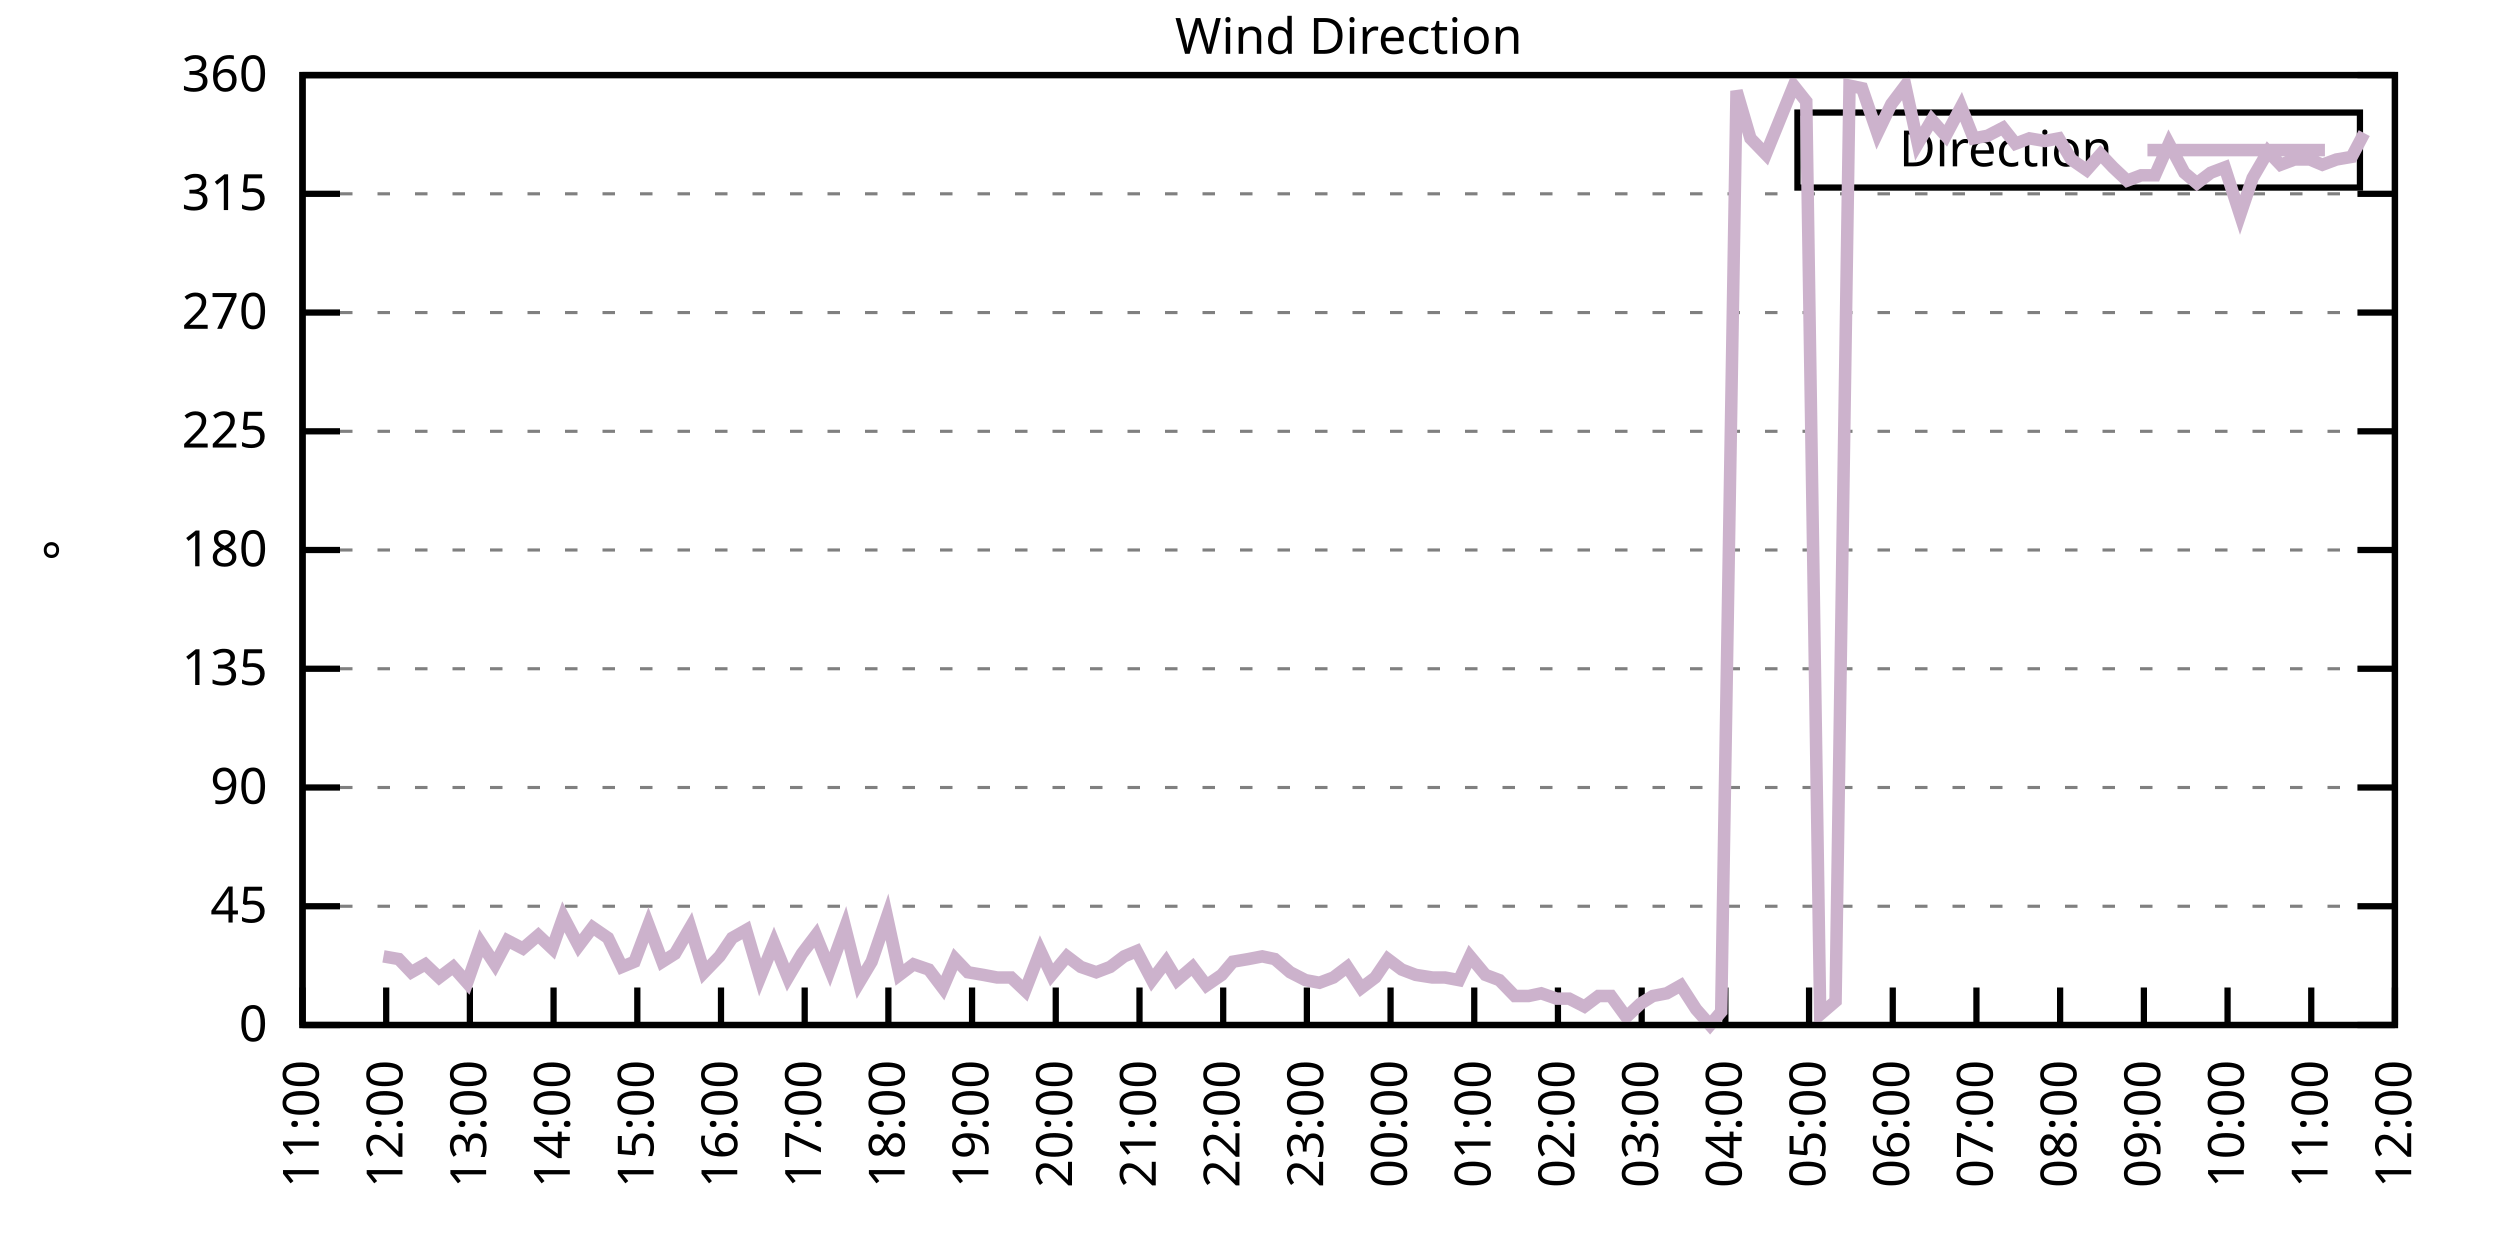
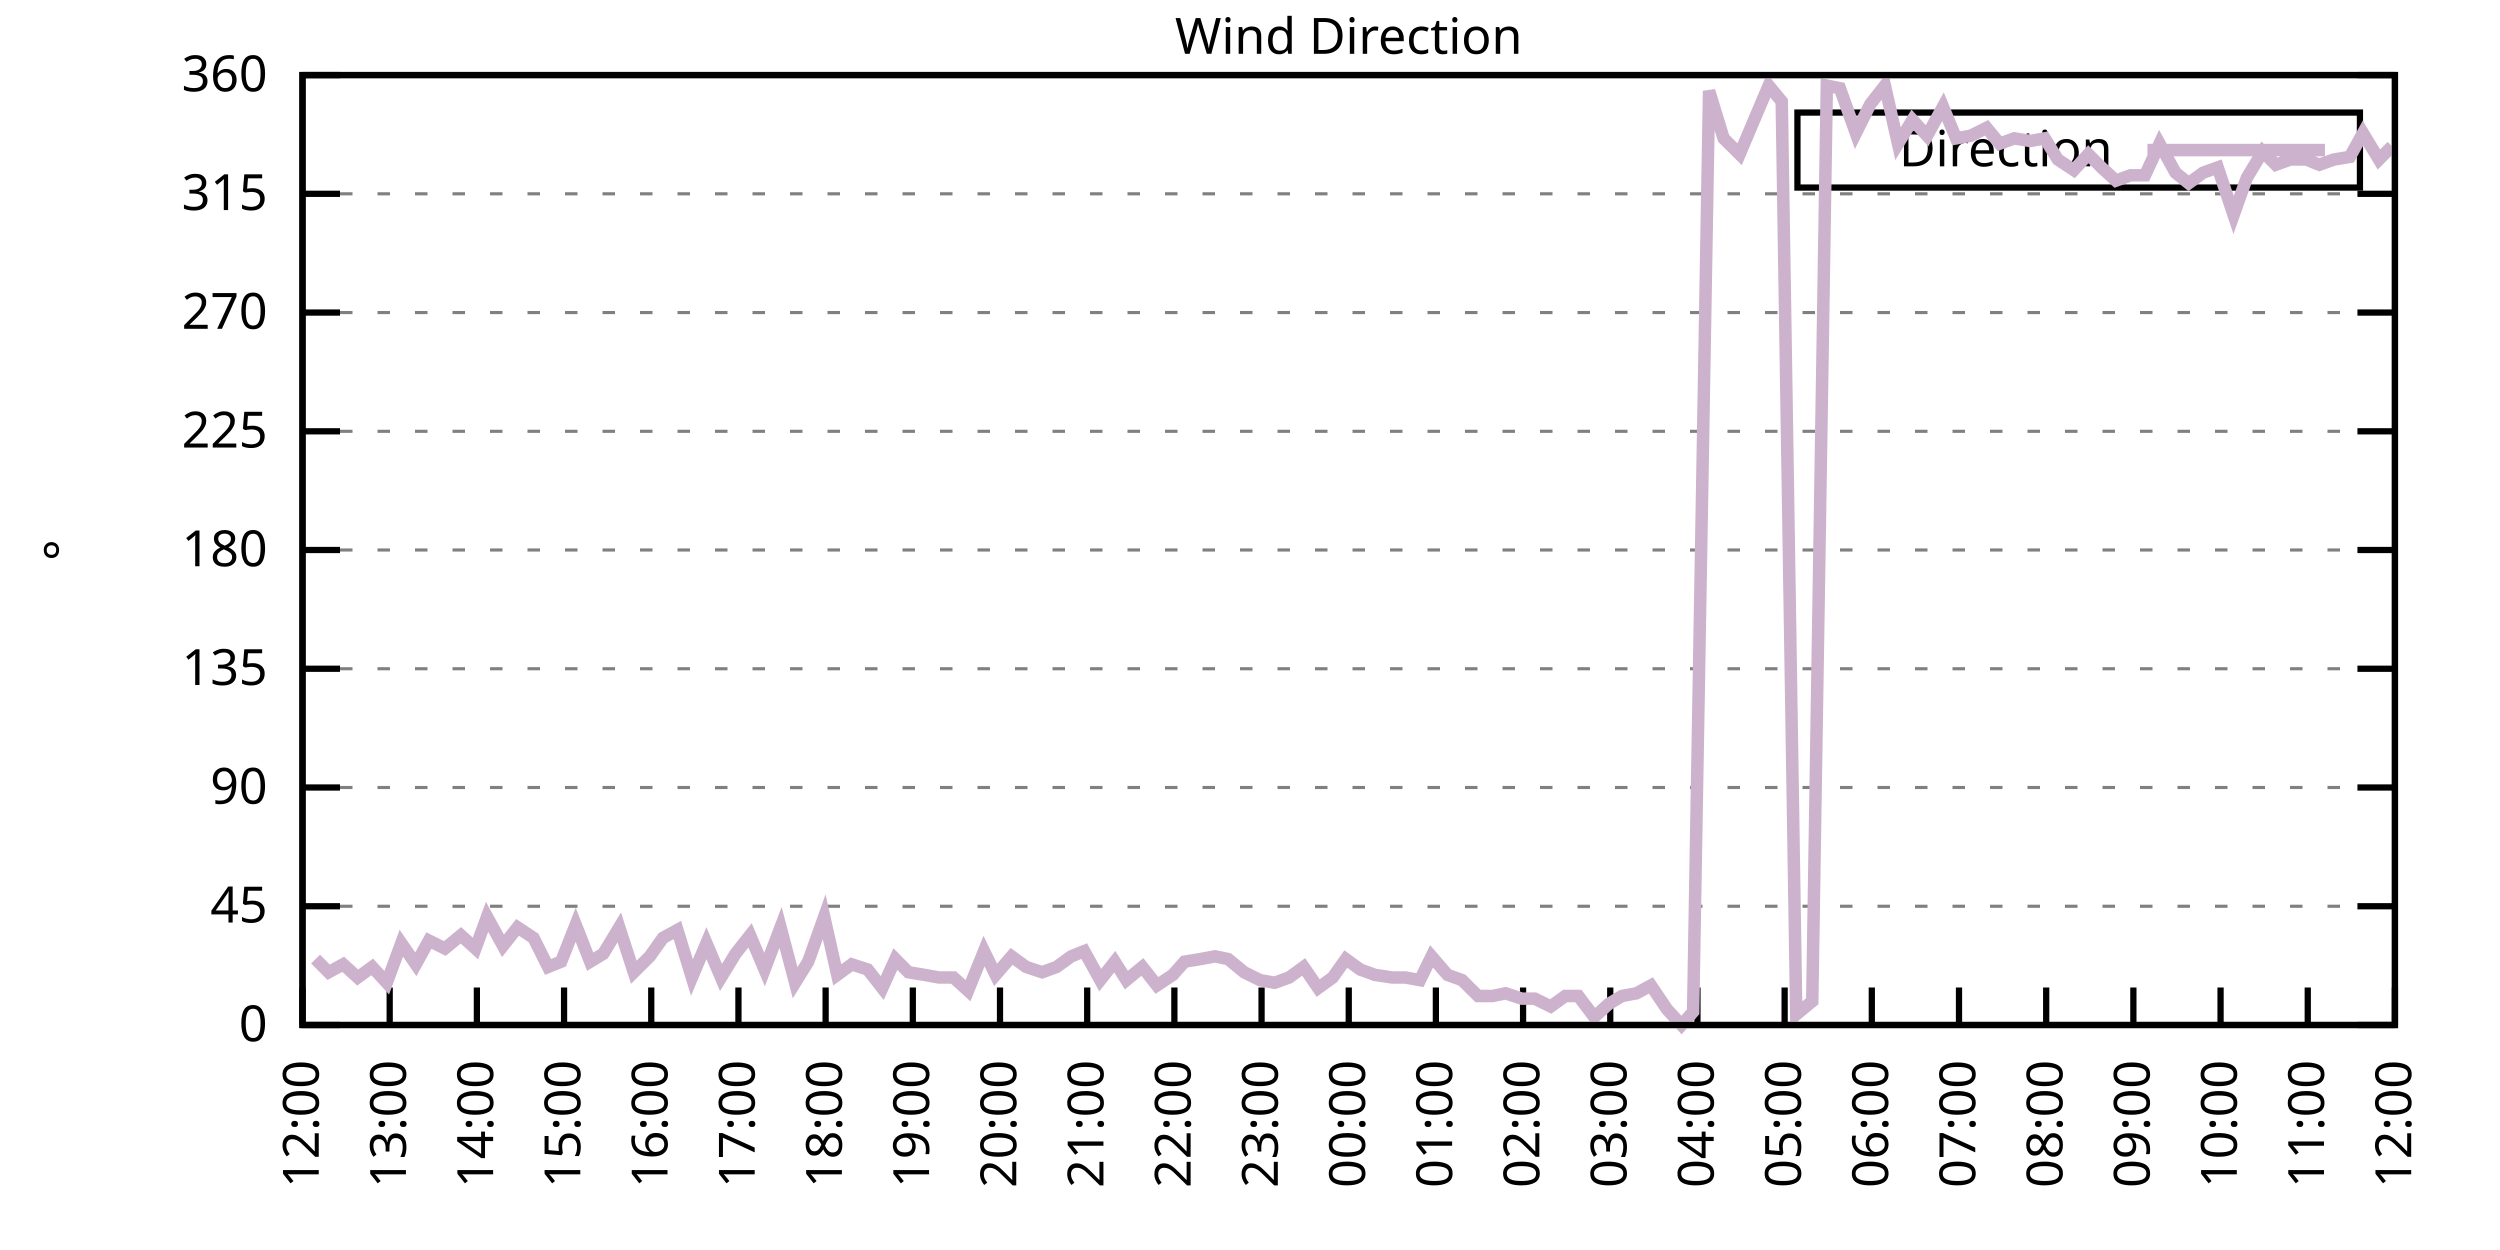
<svg xmlns="http://www.w3.org/2000/svg" xmlns:xlink="http://www.w3.org/1999/xlink" width="400" height="200" viewBox="0 0 400 200">
  <g id="gnuplot_canvas">
    <rect x="0" y="0" width="400" height="200" fill="none" />
    <defs>
      <circle id="gpDot" r="0.5" stroke-width="0.5" stroke="currentColor" />
      <path id="gpPt0" stroke-width="0.333" stroke="currentColor" d="M-1,0 h2 M0,-1 v2" />
      <path id="gpPt1" stroke-width="0.333" stroke="currentColor" d="M-1,-1 L1,1 M1,-1 L-1,1" />
      <path id="gpPt2" stroke-width="0.333" stroke="currentColor" d="M-1,0 L1,0 M0,-1 L0,1 M-1,-1 L1,1 M-1,1 L1,-1" />
      <rect id="gpPt3" stroke-width="0.333" stroke="currentColor" x="-1" y="-1" width="2" height="2" />
      <rect id="gpPt4" stroke-width="0.333" stroke="currentColor" fill="currentColor" x="-1" y="-1" width="2" height="2" />
      <circle id="gpPt5" stroke-width="0.333" stroke="currentColor" cx="0" cy="0" r="1" />
      <use xlink:href="#gpPt5" id="gpPt6" fill="currentColor" stroke="none" />
      <path id="gpPt7" stroke-width="0.333" stroke="currentColor" d="M0,-1.33 L-1.33,0.67 L1.33,0.67 z" />
      <use xlink:href="#gpPt7" id="gpPt8" fill="currentColor" stroke="none" />
      <use xlink:href="#gpPt7" id="gpPt9" stroke="currentColor" transform="rotate(180)" />
      <use xlink:href="#gpPt9" id="gpPt10" fill="currentColor" stroke="none" />
      <use xlink:href="#gpPt3" id="gpPt11" stroke="currentColor" transform="rotate(45)" />
      <use xlink:href="#gpPt11" id="gpPt12" fill="currentColor" stroke="none" />
      <path id="gpPt13" stroke-width="0.333" stroke="currentColor" d="M0,1.330 L1.265,0.411 L0.782,-1.067 L-0.782,-1.076 L-1.265,0.411 z" />
      <use xlink:href="#gpPt13" id="gpPt14" fill="currentColor" stroke="none" />
      <filter id="textbox" filterUnits="objectBoundingBox" x="0" y="0" height="1" width="1">
        <feFlood flood-color="white" flood-opacity="1" result="bgnd" />
        <feComposite in="SourceGraphic" in2="bgnd" operator="atop" />
      </filter>
      <filter id="greybox" filterUnits="objectBoundingBox" x="0" y="0" height="1" width="1">
        <feFlood flood-color="lightgrey" flood-opacity="1" result="grey" />
        <feComposite in="SourceGraphic" in2="grey" operator="atop" />
      </filter>
    </defs>
    <g fill="none" color="white" stroke="currentColor" stroke-width="1.00" stroke-linecap="butt" stroke-linejoin="miter">
</g>
    <g fill="none" color="black" stroke="currentColor" stroke-width="1.00" stroke-linecap="butt" stroke-linejoin="miter">
      <g stroke="none" shape-rendering="crispEdges">
        <polygon fill="rgb(255, 255, 255)" points="48.40,164.00 383.18,164.00 383.18,12.02 48.40,12.02 " />
      </g>
    </g>
    <g fill="none" color="black" stroke="currentColor" stroke-width="1.00" stroke-linecap="butt" stroke-linejoin="miter">
</g>
    <g fill="none" color="black" stroke="black" stroke-width="0.50" stroke-linecap="butt" stroke-linejoin="miter">
</g>
    <g fill="none" color="gray" stroke="currentColor" stroke-width="0.50" stroke-linecap="butt" stroke-linejoin="miter">
      <path stroke="gray" stroke-dasharray="2,4" class="gridline" d="M48.40,164.00 L383.19,164.00  " />
    </g>
    <g fill="none" color="gray" stroke="gray" stroke-width="1.00" stroke-linecap="butt" stroke-linejoin="miter">
</g>
    <g fill="none" color="black" stroke="currentColor" stroke-width="1.00" stroke-linecap="butt" stroke-linejoin="miter">
      <path stroke="black" d="M48.40,164.00 L54.40,164.00 M383.19,164.00 L377.19,164.00  " />
      <g transform="translate(42.80,166.60)" stroke="none" fill="black" font-family="Sans" font-size="8.00" text-anchor="end">
        <text>
          <tspan font-family="Sans"> 0</tspan>
        </text>
      </g>
    </g>
    <g fill="none" color="black" stroke="currentColor" stroke-width="1.00" stroke-linecap="butt" stroke-linejoin="miter">
</g>
    <g fill="none" color="black" stroke="black" stroke-width="0.50" stroke-linecap="butt" stroke-linejoin="miter">
</g>
    <g fill="none" color="gray" stroke="currentColor" stroke-width="0.50" stroke-linecap="butt" stroke-linejoin="miter">
      <path stroke="gray" stroke-dasharray="2,4" class="gridline" d="M48.40,145.00 L383.19,145.00  " />
    </g>
    <g fill="none" color="gray" stroke="gray" stroke-width="1.00" stroke-linecap="butt" stroke-linejoin="miter">
</g>
    <g fill="none" color="black" stroke="currentColor" stroke-width="1.00" stroke-linecap="butt" stroke-linejoin="miter">
      <path stroke="black" d="M48.40,145.00 L54.40,145.00 M383.19,145.00 L377.19,145.00  " />
      <g transform="translate(42.80,147.60)" stroke="none" fill="black" font-family="Sans" font-size="8.00" text-anchor="end">
        <text>
          <tspan font-family="Sans"> 45</tspan>
        </text>
      </g>
    </g>
    <g fill="none" color="black" stroke="currentColor" stroke-width="1.00" stroke-linecap="butt" stroke-linejoin="miter">
</g>
    <g fill="none" color="black" stroke="black" stroke-width="0.50" stroke-linecap="butt" stroke-linejoin="miter">
</g>
    <g fill="none" color="gray" stroke="currentColor" stroke-width="0.50" stroke-linecap="butt" stroke-linejoin="miter">
      <path stroke="gray" stroke-dasharray="2,4" class="gridline" d="M48.40,126.00 L383.19,126.00  " />
    </g>
    <g fill="none" color="gray" stroke="gray" stroke-width="1.00" stroke-linecap="butt" stroke-linejoin="miter">
</g>
    <g fill="none" color="black" stroke="currentColor" stroke-width="1.00" stroke-linecap="butt" stroke-linejoin="miter">
      <path stroke="black" d="M48.40,126.00 L54.40,126.00 M383.19,126.00 L377.19,126.00  " />
      <g transform="translate(42.80,128.60)" stroke="none" fill="black" font-family="Sans" font-size="8.00" text-anchor="end">
        <text>
          <tspan font-family="Sans"> 90</tspan>
        </text>
      </g>
    </g>
    <g fill="none" color="black" stroke="currentColor" stroke-width="1.00" stroke-linecap="butt" stroke-linejoin="miter">
</g>
    <g fill="none" color="black" stroke="black" stroke-width="0.50" stroke-linecap="butt" stroke-linejoin="miter">
</g>
    <g fill="none" color="gray" stroke="currentColor" stroke-width="0.50" stroke-linecap="butt" stroke-linejoin="miter">
      <path stroke="gray" stroke-dasharray="2,4" class="gridline" d="M48.40,107.00 L383.19,107.00  " />
    </g>
    <g fill="none" color="gray" stroke="gray" stroke-width="1.00" stroke-linecap="butt" stroke-linejoin="miter">
</g>
    <g fill="none" color="black" stroke="currentColor" stroke-width="1.00" stroke-linecap="butt" stroke-linejoin="miter">
      <path stroke="black" d="M48.40,107.00 L54.40,107.00 M383.19,107.00 L377.19,107.00  " />
      <g transform="translate(42.80,109.60)" stroke="none" fill="black" font-family="Sans" font-size="8.00" text-anchor="end">
        <text>
          <tspan font-family="Sans"> 135</tspan>
        </text>
      </g>
    </g>
    <g fill="none" color="black" stroke="currentColor" stroke-width="1.00" stroke-linecap="butt" stroke-linejoin="miter">
</g>
    <g fill="none" color="black" stroke="black" stroke-width="0.50" stroke-linecap="butt" stroke-linejoin="miter">
</g>
    <g fill="none" color="gray" stroke="currentColor" stroke-width="0.50" stroke-linecap="butt" stroke-linejoin="miter">
      <path stroke="gray" stroke-dasharray="2,4" class="gridline" d="M48.40,88.00 L383.19,88.00  " />
    </g>
    <g fill="none" color="gray" stroke="gray" stroke-width="1.00" stroke-linecap="butt" stroke-linejoin="miter">
</g>
    <g fill="none" color="black" stroke="currentColor" stroke-width="1.00" stroke-linecap="butt" stroke-linejoin="miter">
      <path stroke="black" d="M48.40,88.00 L54.40,88.00 M383.19,88.00 L377.19,88.00  " />
      <g transform="translate(42.80,90.60)" stroke="none" fill="black" font-family="Sans" font-size="8.00" text-anchor="end">
        <text>
          <tspan font-family="Sans"> 180</tspan>
        </text>
      </g>
    </g>
    <g fill="none" color="black" stroke="currentColor" stroke-width="1.00" stroke-linecap="butt" stroke-linejoin="miter">
</g>
    <g fill="none" color="black" stroke="black" stroke-width="0.50" stroke-linecap="butt" stroke-linejoin="miter">
</g>
    <g fill="none" color="gray" stroke="currentColor" stroke-width="0.50" stroke-linecap="butt" stroke-linejoin="miter">
      <path stroke="gray" stroke-dasharray="2,4" class="gridline" d="M48.40,69.01 L383.19,69.01  " />
    </g>
    <g fill="none" color="gray" stroke="gray" stroke-width="1.00" stroke-linecap="butt" stroke-linejoin="miter">
</g>
    <g fill="none" color="black" stroke="currentColor" stroke-width="1.00" stroke-linecap="butt" stroke-linejoin="miter">
      <path stroke="black" d="M48.40,69.01 L54.40,69.01 M383.19,69.01 L377.19,69.01  " />
      <g transform="translate(42.80,71.61)" stroke="none" fill="black" font-family="Sans" font-size="8.00" text-anchor="end">
        <text>
          <tspan font-family="Sans"> 225</tspan>
        </text>
      </g>
    </g>
    <g fill="none" color="black" stroke="currentColor" stroke-width="1.00" stroke-linecap="butt" stroke-linejoin="miter">
</g>
    <g fill="none" color="black" stroke="black" stroke-width="0.50" stroke-linecap="butt" stroke-linejoin="miter">
</g>
    <g fill="none" color="gray" stroke="currentColor" stroke-width="0.50" stroke-linecap="butt" stroke-linejoin="miter">
      <path stroke="gray" stroke-dasharray="2,4" class="gridline" d="M48.40,50.01 L383.19,50.01  " />
    </g>
    <g fill="none" color="gray" stroke="gray" stroke-width="1.00" stroke-linecap="butt" stroke-linejoin="miter">
</g>
    <g fill="none" color="black" stroke="currentColor" stroke-width="1.00" stroke-linecap="butt" stroke-linejoin="miter">
      <path stroke="black" d="M48.40,50.01 L54.40,50.01 M383.19,50.01 L377.19,50.01  " />
      <g transform="translate(42.80,52.61)" stroke="none" fill="black" font-family="Sans" font-size="8.00" text-anchor="end">
        <text>
          <tspan font-family="Sans"> 270</tspan>
        </text>
      </g>
    </g>
    <g fill="none" color="black" stroke="currentColor" stroke-width="1.00" stroke-linecap="butt" stroke-linejoin="miter">
</g>
    <g fill="none" color="black" stroke="black" stroke-width="0.50" stroke-linecap="butt" stroke-linejoin="miter">
</g>
    <g fill="none" color="gray" stroke="currentColor" stroke-width="0.50" stroke-linecap="butt" stroke-linejoin="miter">
      <path stroke="gray" stroke-dasharray="2,4" class="gridline" d="M48.40,31.01 L383.19,31.01  " />
    </g>
    <g fill="none" color="gray" stroke="gray" stroke-width="1.00" stroke-linecap="butt" stroke-linejoin="miter">
</g>
    <g fill="none" color="black" stroke="currentColor" stroke-width="1.00" stroke-linecap="butt" stroke-linejoin="miter">
      <path stroke="black" d="M48.40,31.01 L54.40,31.01 M383.19,31.01 L377.19,31.01  " />
      <g transform="translate(42.80,33.61)" stroke="none" fill="black" font-family="Sans" font-size="8.00" text-anchor="end">
        <text>
          <tspan font-family="Sans"> 315</tspan>
        </text>
      </g>
    </g>
    <g fill="none" color="black" stroke="currentColor" stroke-width="1.00" stroke-linecap="butt" stroke-linejoin="miter">
</g>
    <g fill="none" color="black" stroke="black" stroke-width="0.50" stroke-linecap="butt" stroke-linejoin="miter">
</g>
    <g fill="none" color="gray" stroke="currentColor" stroke-width="0.50" stroke-linecap="butt" stroke-linejoin="miter">
      <path stroke="gray" stroke-dasharray="2,4" class="gridline" d="M48.40,12.01 L383.19,12.01  " />
    </g>
    <g fill="none" color="gray" stroke="gray" stroke-width="1.00" stroke-linecap="butt" stroke-linejoin="miter">
</g>
    <g fill="none" color="black" stroke="currentColor" stroke-width="1.00" stroke-linecap="butt" stroke-linejoin="miter">
      <path stroke="black" d="M48.40,12.01 L54.40,12.01 M383.19,12.01 L377.19,12.01  " />
      <g transform="translate(42.80,14.61)" stroke="none" fill="black" font-family="Sans" font-size="8.00" text-anchor="end">
        <text>
          <tspan font-family="Sans"> 360</tspan>
        </text>
      </g>
    </g>
    <g fill="none" color="black" stroke="currentColor" stroke-width="1.00" stroke-linecap="butt" stroke-linejoin="miter">
      <path stroke="black" d="M48.40,164.00 L48.40,158.00  " />
      <g transform="translate(51.00,169.60) rotate(270.00)" stroke="none" fill="black" font-family="Sans" font-size="8.00" text-anchor="end">
        <text>
-           <tspan font-family="Sans">11:00</tspan>
-         </text>
-       </g>
-     </g>
-     <g fill="none" color="black" stroke="currentColor" stroke-width="1.00" stroke-linecap="butt" stroke-linejoin="miter">
-       <path stroke="black" d="M61.79,164.00 L61.79,158.00  " />
-       <g transform="translate(64.39,169.60) rotate(270.00)" stroke="none" fill="black" font-family="Sans" font-size="8.00" text-anchor="end">
-         <text>
          <tspan font-family="Sans">12:00</tspan>
        </text>
      </g>
    </g>
    <g fill="none" color="black" stroke="currentColor" stroke-width="1.00" stroke-linecap="butt" stroke-linejoin="miter">
-       <path stroke="black" d="M75.18,164.00 L75.18,158.00  " />
-       <g transform="translate(77.78,169.60) rotate(270.00)" stroke="none" fill="black" font-family="Sans" font-size="8.00" text-anchor="end">
+       <path stroke="black" d="M62.35,164.00 L62.35,158.00  " />
+       <g transform="translate(64.95,169.60) rotate(270.00)" stroke="none" fill="black" font-family="Sans" font-size="8.00" text-anchor="end">
        <text>
          <tspan font-family="Sans">13:00</tspan>
        </text>
      </g>
    </g>
    <g fill="none" color="black" stroke="currentColor" stroke-width="1.00" stroke-linecap="butt" stroke-linejoin="miter">
-       <path stroke="black" d="M88.57,164.00 L88.57,158.00  " />
-       <g transform="translate(91.17,169.60) rotate(270.00)" stroke="none" fill="black" font-family="Sans" font-size="8.00" text-anchor="end">
+       <path stroke="black" d="M76.30,164.00 L76.30,158.00  " />
+       <g transform="translate(78.90,169.60) rotate(270.00)" stroke="none" fill="black" font-family="Sans" font-size="8.00" text-anchor="end">
        <text>
          <tspan font-family="Sans">14:00</tspan>
        </text>
      </g>
    </g>
    <g fill="none" color="black" stroke="currentColor" stroke-width="1.00" stroke-linecap="butt" stroke-linejoin="miter">
-       <path stroke="black" d="M101.97,164.00 L101.97,158.00  " />
-       <g transform="translate(104.57,169.60) rotate(270.00)" stroke="none" fill="black" font-family="Sans" font-size="8.00" text-anchor="end">
+       <path stroke="black" d="M90.25,164.00 L90.25,158.00  " />
+       <g transform="translate(92.85,169.60) rotate(270.00)" stroke="none" fill="black" font-family="Sans" font-size="8.00" text-anchor="end">
        <text>
          <tspan font-family="Sans">15:00</tspan>
        </text>
      </g>
    </g>
    <g fill="none" color="black" stroke="currentColor" stroke-width="1.00" stroke-linecap="butt" stroke-linejoin="miter">
-       <path stroke="black" d="M115.36,164.00 L115.36,158.00  " />
-       <g transform="translate(117.96,169.60) rotate(270.00)" stroke="none" fill="black" font-family="Sans" font-size="8.00" text-anchor="end">
+       <path stroke="black" d="M104.20,164.00 L104.20,158.00  " />
+       <g transform="translate(106.80,169.60) rotate(270.00)" stroke="none" fill="black" font-family="Sans" font-size="8.00" text-anchor="end">
        <text>
          <tspan font-family="Sans">16:00</tspan>
        </text>
      </g>
    </g>
    <g fill="none" color="black" stroke="currentColor" stroke-width="1.00" stroke-linecap="butt" stroke-linejoin="miter">
-       <path stroke="black" d="M128.75,164.00 L128.75,158.00  " />
-       <g transform="translate(131.35,169.60) rotate(270.00)" stroke="none" fill="black" font-family="Sans" font-size="8.00" text-anchor="end">
+       <path stroke="black" d="M118.15,164.00 L118.15,158.00  " />
+       <g transform="translate(120.75,169.60) rotate(270.00)" stroke="none" fill="black" font-family="Sans" font-size="8.00" text-anchor="end">
        <text>
          <tspan font-family="Sans">17:00</tspan>
        </text>
      </g>
    </g>
    <g fill="none" color="black" stroke="currentColor" stroke-width="1.00" stroke-linecap="butt" stroke-linejoin="miter">
-       <path stroke="black" d="M142.14,164.00 L142.14,158.00  " />
-       <g transform="translate(144.74,169.60) rotate(270.00)" stroke="none" fill="black" font-family="Sans" font-size="8.00" text-anchor="end">
+       <path stroke="black" d="M132.10,164.00 L132.10,158.00  " />
+       <g transform="translate(134.70,169.60) rotate(270.00)" stroke="none" fill="black" font-family="Sans" font-size="8.00" text-anchor="end">
        <text>
          <tspan font-family="Sans">18:00</tspan>
        </text>
      </g>
    </g>
    <g fill="none" color="black" stroke="currentColor" stroke-width="1.00" stroke-linecap="butt" stroke-linejoin="miter">
-       <path stroke="black" d="M155.53,164.00 L155.53,158.00  " />
-       <g transform="translate(158.13,169.60) rotate(270.00)" stroke="none" fill="black" font-family="Sans" font-size="8.00" text-anchor="end">
+       <path stroke="black" d="M146.05,164.00 L146.05,158.00  " />
+       <g transform="translate(148.65,169.60) rotate(270.00)" stroke="none" fill="black" font-family="Sans" font-size="8.00" text-anchor="end">
        <text>
          <tspan font-family="Sans">19:00</tspan>
        </text>
      </g>
    </g>
    <g fill="none" color="black" stroke="currentColor" stroke-width="1.00" stroke-linecap="butt" stroke-linejoin="miter">
-       <path stroke="black" d="M168.92,164.00 L168.92,158.00  " />
-       <g transform="translate(171.52,169.60) rotate(270.00)" stroke="none" fill="black" font-family="Sans" font-size="8.00" text-anchor="end">
+       <path stroke="black" d="M160.00,164.00 L160.00,158.00  " />
+       <g transform="translate(162.60,169.60) rotate(270.00)" stroke="none" fill="black" font-family="Sans" font-size="8.00" text-anchor="end">
        <text>
          <tspan font-family="Sans">20:00</tspan>
        </text>
      </g>
    </g>
    <g fill="none" color="black" stroke="currentColor" stroke-width="1.00" stroke-linecap="butt" stroke-linejoin="miter">
-       <path stroke="black" d="M182.32,164.00 L182.32,158.00  " />
-       <g transform="translate(184.92,169.60) rotate(270.00)" stroke="none" fill="black" font-family="Sans" font-size="8.00" text-anchor="end">
+       <path stroke="black" d="M173.95,164.00 L173.95,158.00  " />
+       <g transform="translate(176.55,169.60) rotate(270.00)" stroke="none" fill="black" font-family="Sans" font-size="8.00" text-anchor="end">
        <text>
          <tspan font-family="Sans">21:00</tspan>
        </text>
      </g>
    </g>
    <g fill="none" color="black" stroke="currentColor" stroke-width="1.00" stroke-linecap="butt" stroke-linejoin="miter">
-       <path stroke="black" d="M195.71,164.00 L195.71,158.00  " />
-       <g transform="translate(198.31,169.60) rotate(270.00)" stroke="none" fill="black" font-family="Sans" font-size="8.00" text-anchor="end">
+       <path stroke="black" d="M187.90,164.00 L187.90,158.00  " />
+       <g transform="translate(190.50,169.60) rotate(270.00)" stroke="none" fill="black" font-family="Sans" font-size="8.00" text-anchor="end">
        <text>
          <tspan font-family="Sans">22:00</tspan>
        </text>
      </g>
    </g>
    <g fill="none" color="black" stroke="currentColor" stroke-width="1.00" stroke-linecap="butt" stroke-linejoin="miter">
-       <path stroke="black" d="M209.10,164.00 L209.10,158.00  " />
-       <g transform="translate(211.70,169.60) rotate(270.00)" stroke="none" fill="black" font-family="Sans" font-size="8.00" text-anchor="end">
+       <path stroke="black" d="M201.85,164.00 L201.85,158.00  " />
+       <g transform="translate(204.45,169.60) rotate(270.00)" stroke="none" fill="black" font-family="Sans" font-size="8.00" text-anchor="end">
        <text>
          <tspan font-family="Sans">23:00</tspan>
        </text>
      </g>
    </g>
    <g fill="none" color="black" stroke="currentColor" stroke-width="1.00" stroke-linecap="butt" stroke-linejoin="miter">
-       <path stroke="black" d="M222.49,164.00 L222.49,158.00  " />
-       <g transform="translate(225.09,169.60) rotate(270.00)" stroke="none" fill="black" font-family="Sans" font-size="8.00" text-anchor="end">
+       <path stroke="black" d="M215.80,164.00 L215.80,158.00  " />
+       <g transform="translate(218.40,169.60) rotate(270.00)" stroke="none" fill="black" font-family="Sans" font-size="8.00" text-anchor="end">
        <text>
          <tspan font-family="Sans">00:00</tspan>
        </text>
      </g>
    </g>
    <g fill="none" color="black" stroke="currentColor" stroke-width="1.00" stroke-linecap="butt" stroke-linejoin="miter">
-       <path stroke="black" d="M235.88,164.00 L235.88,158.00  " />
-       <g transform="translate(238.48,169.60) rotate(270.00)" stroke="none" fill="black" font-family="Sans" font-size="8.00" text-anchor="end">
+       <path stroke="black" d="M229.74,164.00 L229.74,158.00  " />
+       <g transform="translate(232.34,169.60) rotate(270.00)" stroke="none" fill="black" font-family="Sans" font-size="8.00" text-anchor="end">
        <text>
          <tspan font-family="Sans">01:00</tspan>
        </text>
      </g>
    </g>
    <g fill="none" color="black" stroke="currentColor" stroke-width="1.00" stroke-linecap="butt" stroke-linejoin="miter">
-       <path stroke="black" d="M249.27,164.00 L249.27,158.00  " />
-       <g transform="translate(251.87,169.60) rotate(270.00)" stroke="none" fill="black" font-family="Sans" font-size="8.00" text-anchor="end">
+       <path stroke="black" d="M243.69,164.00 L243.69,158.00  " />
+       <g transform="translate(246.29,169.60) rotate(270.00)" stroke="none" fill="black" font-family="Sans" font-size="8.00" text-anchor="end">
        <text>
          <tspan font-family="Sans">02:00</tspan>
        </text>
      </g>
    </g>
    <g fill="none" color="black" stroke="currentColor" stroke-width="1.00" stroke-linecap="butt" stroke-linejoin="miter">
-       <path stroke="black" d="M262.67,164.00 L262.67,158.00  " />
-       <g transform="translate(265.27,169.60) rotate(270.00)" stroke="none" fill="black" font-family="Sans" font-size="8.00" text-anchor="end">
+       <path stroke="black" d="M257.64,164.00 L257.64,158.00  " />
+       <g transform="translate(260.24,169.60) rotate(270.00)" stroke="none" fill="black" font-family="Sans" font-size="8.00" text-anchor="end">
        <text>
          <tspan font-family="Sans">03:00</tspan>
        </text>
      </g>
    </g>
    <g fill="none" color="black" stroke="currentColor" stroke-width="1.00" stroke-linecap="butt" stroke-linejoin="miter">
-       <path stroke="black" d="M276.06,164.00 L276.06,158.00  " />
-       <g transform="translate(278.66,169.60) rotate(270.00)" stroke="none" fill="black" font-family="Sans" font-size="8.00" text-anchor="end">
+       <path stroke="black" d="M271.59,164.00 L271.59,158.00  " />
+       <g transform="translate(274.19,169.60) rotate(270.00)" stroke="none" fill="black" font-family="Sans" font-size="8.00" text-anchor="end">
        <text>
          <tspan font-family="Sans">04:00</tspan>
        </text>
      </g>
    </g>
    <g fill="none" color="black" stroke="currentColor" stroke-width="1.00" stroke-linecap="butt" stroke-linejoin="miter">
-       <path stroke="black" d="M289.45,164.00 L289.45,158.00  " />
-       <g transform="translate(292.05,169.60) rotate(270.00)" stroke="none" fill="black" font-family="Sans" font-size="8.00" text-anchor="end">
+       <path stroke="black" d="M285.54,164.00 L285.54,158.00  " />
+       <g transform="translate(288.14,169.60) rotate(270.00)" stroke="none" fill="black" font-family="Sans" font-size="8.00" text-anchor="end">
        <text>
          <tspan font-family="Sans">05:00</tspan>
        </text>
      </g>
    </g>
    <g fill="none" color="black" stroke="currentColor" stroke-width="1.00" stroke-linecap="butt" stroke-linejoin="miter">
-       <path stroke="black" d="M302.84,164.00 L302.84,158.00  " />
-       <g transform="translate(305.44,169.60) rotate(270.00)" stroke="none" fill="black" font-family="Sans" font-size="8.00" text-anchor="end">
+       <path stroke="black" d="M299.49,164.00 L299.49,158.00  " />
+       <g transform="translate(302.09,169.60) rotate(270.00)" stroke="none" fill="black" font-family="Sans" font-size="8.00" text-anchor="end">
        <text>
          <tspan font-family="Sans">06:00</tspan>
        </text>
      </g>
    </g>
    <g fill="none" color="black" stroke="currentColor" stroke-width="1.00" stroke-linecap="butt" stroke-linejoin="miter">
-       <path stroke="black" d="M316.23,164.00 L316.23,158.00  " />
-       <g transform="translate(318.83,169.60) rotate(270.00)" stroke="none" fill="black" font-family="Sans" font-size="8.00" text-anchor="end">
+       <path stroke="black" d="M313.44,164.00 L313.44,158.00  " />
+       <g transform="translate(316.04,169.60) rotate(270.00)" stroke="none" fill="black" font-family="Sans" font-size="8.00" text-anchor="end">
        <text>
          <tspan font-family="Sans">07:00</tspan>
        </text>
      </g>
    </g>
    <g fill="none" color="black" stroke="currentColor" stroke-width="1.00" stroke-linecap="butt" stroke-linejoin="miter">
-       <path stroke="black" d="M329.62,164.00 L329.62,158.00  " />
-       <g transform="translate(332.22,169.60) rotate(270.00)" stroke="none" fill="black" font-family="Sans" font-size="8.00" text-anchor="end">
+       <path stroke="black" d="M327.39,164.00 L327.39,158.00  " />
+       <g transform="translate(329.99,169.60) rotate(270.00)" stroke="none" fill="black" font-family="Sans" font-size="8.00" text-anchor="end">
        <text>
          <tspan font-family="Sans">08:00</tspan>
        </text>
      </g>
    </g>
    <g fill="none" color="black" stroke="currentColor" stroke-width="1.00" stroke-linecap="butt" stroke-linejoin="miter">
-       <path stroke="black" d="M343.02,164.00 L343.02,158.00  " />
-       <g transform="translate(345.62,169.60) rotate(270.00)" stroke="none" fill="black" font-family="Sans" font-size="8.00" text-anchor="end">
+       <path stroke="black" d="M341.34,164.00 L341.34,158.00  " />
+       <g transform="translate(343.94,169.60) rotate(270.00)" stroke="none" fill="black" font-family="Sans" font-size="8.00" text-anchor="end">
        <text>
          <tspan font-family="Sans">09:00</tspan>
        </text>
      </g>
    </g>
    <g fill="none" color="black" stroke="currentColor" stroke-width="1.00" stroke-linecap="butt" stroke-linejoin="miter">
-       <path stroke="black" d="M356.41,164.00 L356.41,158.00  " />
-       <g transform="translate(359.01,169.60) rotate(270.00)" stroke="none" fill="black" font-family="Sans" font-size="8.00" text-anchor="end">
+       <path stroke="black" d="M355.29,164.00 L355.29,158.00  " />
+       <g transform="translate(357.89,169.60) rotate(270.00)" stroke="none" fill="black" font-family="Sans" font-size="8.00" text-anchor="end">
        <text>
          <tspan font-family="Sans">10:00</tspan>
        </text>
      </g>
    </g>
    <g fill="none" color="black" stroke="currentColor" stroke-width="1.00" stroke-linecap="butt" stroke-linejoin="miter">
-       <path stroke="black" d="M369.80,164.00 L369.80,158.00  " />
-       <g transform="translate(372.40,169.60) rotate(270.00)" stroke="none" fill="black" font-family="Sans" font-size="8.00" text-anchor="end">
+       <path stroke="black" d="M369.24,164.00 L369.24,158.00  " />
+       <g transform="translate(371.84,169.60) rotate(270.00)" stroke="none" fill="black" font-family="Sans" font-size="8.00" text-anchor="end">
        <text>
          <tspan font-family="Sans">11:00</tspan>
        </text>
      </g>
    </g>
    <g fill="none" color="black" stroke="currentColor" stroke-width="1.00" stroke-linecap="butt" stroke-linejoin="miter">
      <path stroke="black" d="M383.19,164.00 L383.19,158.00  " />
      <g transform="translate(385.79,169.60) rotate(270.00)" stroke="none" fill="black" font-family="Sans" font-size="8.00" text-anchor="end">
        <text>
          <tspan font-family="Sans">12:00</tspan>
        </text>
      </g>
    </g>
    <g fill="none" color="black" stroke="currentColor" stroke-width="1.00" stroke-linecap="butt" stroke-linejoin="miter">
</g>
    <g fill="none" color="black" stroke="currentColor" stroke-width="1.00" stroke-linecap="butt" stroke-linejoin="miter">
      <path stroke="black" d="M48.40,12.01 L48.40,164.00 L383.19,164.00 L383.19,12.01 L48.40,12.01 Z  " />
    </g>
    <g fill="none" color="black" stroke="currentColor" stroke-width="1.00" stroke-linecap="butt" stroke-linejoin="miter">
</g>
    <g fill="none" color="black" stroke="currentColor" stroke-width="1.00" stroke-linecap="butt" stroke-linejoin="miter">
      <path stroke="black" d="M287.59,30.01 L287.59,18.01 L377.59,18.01 L377.59,30.01 L287.59,30.01 Z  " />
    </g>
    <g id="Wind_direction_plot_1">
      <g fill="none" color="white" stroke="black" stroke-width="2.00" stroke-linecap="butt" stroke-linejoin="miter">
</g>
      <g fill="none" color="black" stroke="currentColor" stroke-width="2.00" stroke-linecap="butt" stroke-linejoin="miter">
        <g transform="translate(337.99,26.61)" stroke="none" fill="black" font-family="Sans" font-size="8.00" text-anchor="end">
          <text>
            <tspan font-family="Sans">Direction</tspan>
          </text>
        </g>
      </g>
      <g fill="none" color="black" stroke="currentColor" stroke-width="2.00" stroke-linecap="butt" stroke-linejoin="miter">
-         <path stroke="rgb(204, 178, 204)" d="M343.59,24.01 L371.99,24.01 M61.35,153.02 L63.80,153.45 L65.81,155.56 L68.04,154.29 L70.27,156.40 L72.50,154.71   L74.74,157.24 L76.97,150.91 L79.20,154.29 L81.21,150.49 L83.66,151.76 L86.12,149.65 L88.35,151.76 L90.14,146.69   L92.59,151.33 L94.82,148.38 L97.28,150.07 L99.51,154.71 L101.52,153.87 L103.75,147.96 L105.98,153.87 L107.99,152.60   L110.45,148.38 L112.68,155.56 L115.13,153.02 L117.14,150.07 L119.38,148.80 L121.61,156.40 L123.84,150.91 L126.07,156.40   L128.30,152.60 L130.54,149.65 L132.77,155.13 L135.22,148.38 L137.45,157.24 L139.46,153.87 L141.92,146.69 L143.93,155.98   L146.16,154.29 L148.61,155.13 L150.85,158.09 L152.85,153.45 L154.86,155.56 L157.32,155.98 L159.55,156.40 L161.78,156.40   L164.01,158.51 L166.47,152.18 L168.25,155.98 L170.71,153.02 L172.94,154.71 L175.40,155.56 L177.63,154.71 L179.86,153.02   L181.87,152.18 L184.32,156.82 L186.56,153.87 L188.34,156.82 L190.80,154.71 L193.03,157.67 L195.48,155.98 L197.27,153.87   L199.73,153.45 L201.96,153.02 L203.97,153.45 L206.42,155.56 L208.88,156.82 L211.11,157.24 L213.34,156.40 L215.57,154.71   L217.80,158.09 L220.04,156.40 L222.04,153.45 L224.28,155.13 L226.51,155.98 L229.19,156.40 L231.20,156.40 L233.43,156.82   L235.21,153.02 L237.67,155.98 L239.90,156.82 L242.36,159.36 L244.59,159.36 L246.60,158.93 L249.05,159.78 L251.06,159.78   L253.51,161.04 L255.75,159.36 L257.76,159.36 L260.21,162.73 L262.44,160.62 L264.45,159.36 L266.68,158.93 L268.92,157.67   L271.37,161.47 L273.60,164.00 L275.39,161.89 L277.84,14.54 L280.07,22.14 L282.53,24.68 L284.76,19.19 L286.99,13.70   L289.00,16.23 L291.23,162.31 L293.69,160.20 L295.92,13.70 L297.93,14.12 L300.39,21.30 L302.62,16.65 L304.85,13.70   L306.86,22.99 L309.09,19.19 L311.32,21.72 L313.78,17.08 L315.79,22.14 L318.02,21.72 L320.47,20.45 L322.48,22.99   L324.71,22.14 L327.17,22.56 L329.40,22.14 L331.41,25.52 L333.86,27.21 L336.10,24.68 L338.10,26.79 L340.34,28.90   L342.57,28.05 L344.80,28.05 L347.03,22.99 L349.49,27.63 L351.50,29.32 L353.73,27.63 L355.96,26.79 L358.42,34.39   L360.42,28.48 L362.88,24.25 L364.89,26.36 L367.12,25.52 L369.58,25.52 L371.58,26.36 L373.82,25.52 L376.27,25.10   L378.28,21.30  " />
+         <path stroke="rgb(204, 178, 204)" d="M343.59,24.01 L371.99,24.01 M50.49,153.45 L52.58,155.56 L54.91,154.29 L57.23,156.40 L59.56,154.71 L61.88,157.24   L64.21,150.91 L66.53,154.29 L68.63,150.49 L71.18,151.76 L73.74,149.65 L76.07,151.76 L77.93,146.69 L80.48,151.33   L82.81,148.38 L85.37,150.07 L87.69,154.71 L89.78,153.87 L92.11,147.96 L94.43,153.87 L96.53,152.60 L99.08,148.38   L101.41,155.56 L103.97,153.02 L106.06,150.07 L108.38,148.80 L110.71,156.40 L113.03,150.91 L115.36,156.40 L117.68,152.60   L120.01,149.65 L122.33,155.13 L124.89,148.38 L127.22,157.24 L129.31,153.87 L131.87,146.69 L133.96,155.98 L136.28,154.29   L138.84,155.13 L141.16,158.09 L143.26,153.45 L145.35,155.56 L147.91,155.98 L150.23,156.40 L152.56,156.40 L154.88,158.51   L157.44,152.18 L159.30,155.98 L161.86,153.02 L164.18,154.71 L166.74,155.56 L169.06,154.71 L171.39,153.02 L173.48,152.18   L176.04,156.82 L178.36,153.87 L180.22,156.82 L182.78,154.71 L185.11,157.67 L187.66,155.98 L189.52,153.87 L192.08,153.45   L194.41,153.02 L196.50,153.45 L199.06,155.56 L201.61,156.82 L203.94,157.24 L206.26,156.40 L208.59,154.71 L210.91,158.09   L213.24,156.40 L215.33,153.45 L217.65,155.13 L219.98,155.98 L222.77,156.40 L224.86,156.40 L227.19,156.82 L229.05,153.02   L231.60,155.98 L233.93,156.82 L236.49,159.36 L238.81,159.36 L240.90,158.93 L243.46,159.78 L245.55,159.78 L248.11,161.04   L250.44,159.36 L252.53,159.36 L255.09,162.73 L257.41,160.62 L259.50,159.36 L261.83,158.93 L264.15,157.67 L266.71,161.47   L269.04,164.00 L270.90,161.89 L273.45,14.54 L275.78,22.14 L278.34,24.68 L280.66,19.19 L282.99,13.70 L285.08,16.23   L287.40,162.31 L289.96,160.20 L292.29,13.70 L294.38,14.12 L296.94,21.30 L299.26,16.65 L301.58,13.70 L303.68,22.99   L306.00,19.19 L308.33,21.72 L310.88,17.08 L312.98,22.14 L315.30,21.72 L317.86,20.45 L319.95,22.99 L322.28,22.14   L324.83,22.56 L327.16,22.14 L329.25,25.52 L331.81,27.21 L334.13,24.68 L336.23,26.79 L338.55,28.90 L340.88,28.05   L343.20,28.05 L345.53,22.99 L348.08,27.63 L350.18,29.32 L352.50,27.63 L354.83,26.79 L357.38,34.39 L359.48,28.48   L362.03,24.25 L364.13,26.36 L366.45,25.52 L369.01,25.52 L371.10,26.36 L373.43,25.52 L375.98,25.10 L378.08,21.30   L380.63,25.52 L382.73,23.41  " />
      </g>
    </g>
    <g fill="none" color="black" stroke="currentColor" stroke-width="2.00" stroke-linecap="butt" stroke-linejoin="miter">
</g>
    <g fill="none" color="black" stroke="black" stroke-width="1.00" stroke-linecap="butt" stroke-linejoin="miter">
</g>
    <g fill="none" color="black" stroke="currentColor" stroke-width="1.00" stroke-linecap="butt" stroke-linejoin="miter">
      <path stroke="black" d="M48.40,12.01 L48.40,164.00 L383.19,164.00 L383.19,12.01 L48.40,12.01 Z  " />
      <g transform="translate(12.80,88.01) rotate(270.00)" stroke="none" fill="black" font-family="Sans" font-size="8.00" text-anchor="middle">
        <text>
          <tspan font-family="Sans">°</tspan>
        </text>
      </g>
    </g>
    <g fill="none" color="black" stroke="currentColor" stroke-width="1.00" stroke-linecap="butt" stroke-linejoin="miter">
</g>
    <g fill="none" color="black" stroke="currentColor" stroke-width="1.00" stroke-linecap="butt" stroke-linejoin="miter">
      <g transform="translate(215.79,8.61)" stroke="none" fill="black" font-family="Sans" font-size="8.00" text-anchor="middle">
        <text>
          <tspan font-family="Sans">Wind Direction</tspan>
        </text>
      </g>
    </g>
    <g fill="none" color="black" stroke="currentColor" stroke-width="1.00" stroke-linecap="butt" stroke-linejoin="miter">
</g>
  </g>
</svg>
